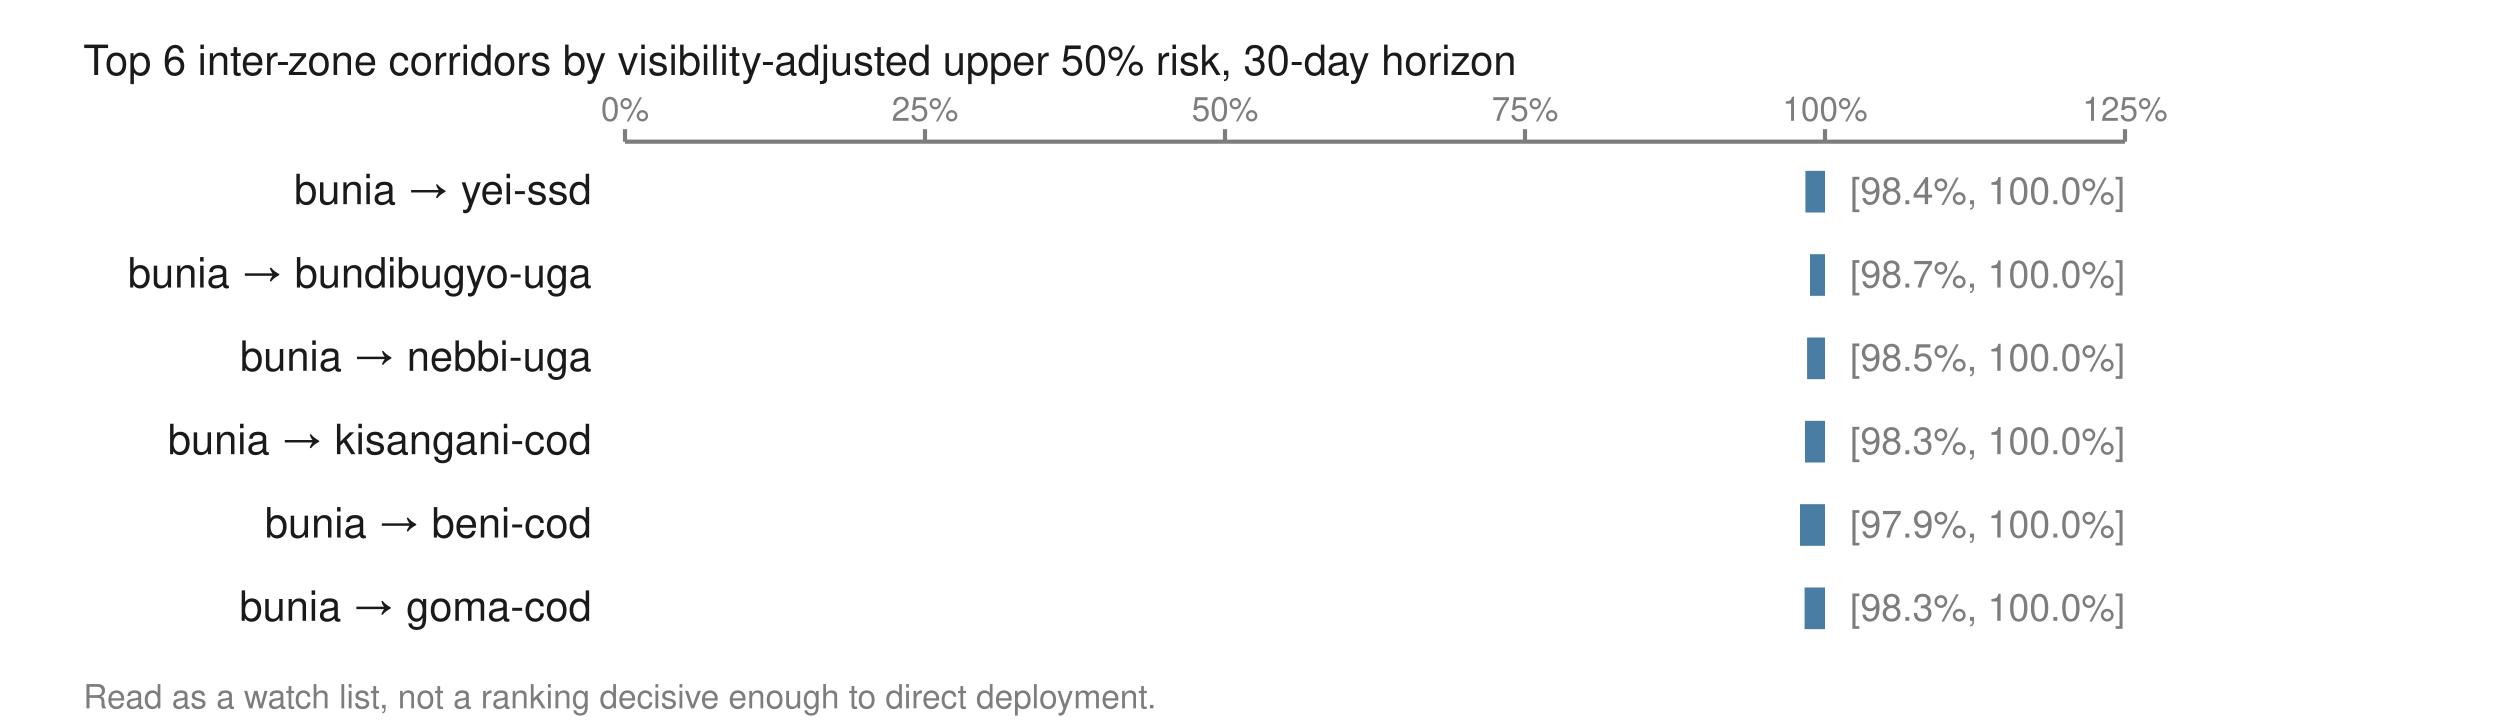
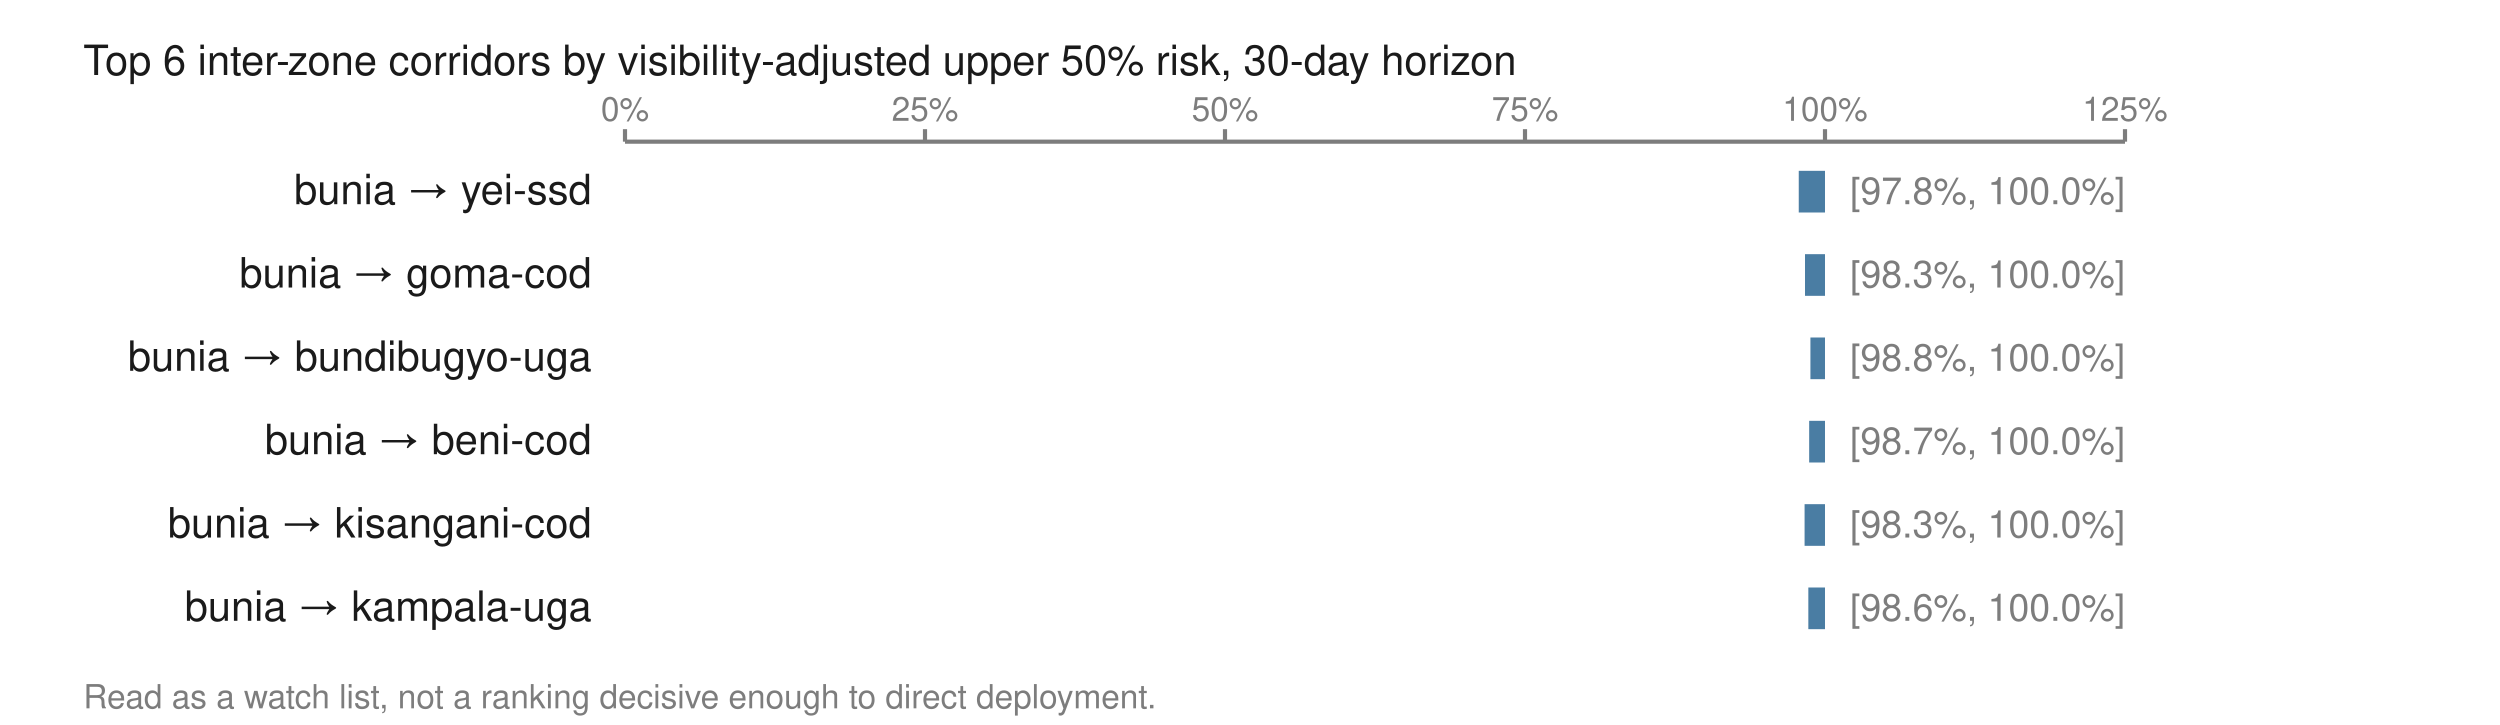
<svg xmlns="http://www.w3.org/2000/svg" viewBox="0 0 600 174" width="600" height="174" role="img" aria-labelledby="t">
  <text x="20.0" y="18.0" font-family="Helvetica,Arial,sans-serif" font-size="10" fill="#1a1a1a" font-weight="normal" text-anchor="start">Top 6 inter-zone corridors by visibility-adjusted upper 50% risk, 30-day horizon</text>
  <line x1="150.0" y1="34.0" x2="510.0" y2="34.0" stroke="#7d7d7d" stroke-width="1" />
  <line x1="150.0" y1="31.0" x2="150.0" y2="34.0" stroke="#7d7d7d" stroke-width="1" />
  <text x="150.0" y="29.0" font-family="Helvetica,Arial,sans-serif" font-size="8" fill="#7d7d7d" font-weight="normal" text-anchor="middle">0%</text>
  <line x1="222.0" y1="31.0" x2="222.0" y2="34.0" stroke="#7d7d7d" stroke-width="1" />
  <text x="222.0" y="29.0" font-family="Helvetica,Arial,sans-serif" font-size="8" fill="#7d7d7d" font-weight="normal" text-anchor="middle">25%</text>
  <line x1="294.0" y1="31.0" x2="294.0" y2="34.0" stroke="#7d7d7d" stroke-width="1" />
  <text x="294.0" y="29.0" font-family="Helvetica,Arial,sans-serif" font-size="8" fill="#7d7d7d" font-weight="normal" text-anchor="middle">50%</text>
  <line x1="366.0" y1="31.0" x2="366.0" y2="34.0" stroke="#7d7d7d" stroke-width="1" />
  <text x="366.0" y="29.0" font-family="Helvetica,Arial,sans-serif" font-size="8" fill="#7d7d7d" font-weight="normal" text-anchor="middle">75%</text>
  <line x1="438.0" y1="31.0" x2="438.0" y2="34.0" stroke="#7d7d7d" stroke-width="1" />
  <text x="438.0" y="29.0" font-family="Helvetica,Arial,sans-serif" font-size="8" fill="#7d7d7d" font-weight="normal" text-anchor="middle">100%</text>
  <line x1="510.0" y1="31.0" x2="510.0" y2="34.0" stroke="#7d7d7d" stroke-width="1" />
  <text x="510.0" y="29.0" font-family="Helvetica,Arial,sans-serif" font-size="8" fill="#7d7d7d" font-weight="normal" text-anchor="middle">125%</text>
  <text x="142.0" y="49.0" font-family="Helvetica,Arial,sans-serif" font-size="10" fill="#1a1a1a" font-weight="normal" text-anchor="end">bunia → yei-ssd</text>
-   <rect x="433.3" y="41.0" width="4.7" height="10.0" fill="#4a7da3" />
-   <text x="444.0" y="49.0" font-family="Helvetica,Arial,sans-serif" font-size="9" fill="#7d7d7d" font-weight="normal" text-anchor="start">[98.4%, 100.0%]</text>
-   <text x="142.0" y="69.0" font-family="Helvetica,Arial,sans-serif" font-size="10" fill="#1a1a1a" font-weight="normal" text-anchor="end">bunia → bundibugyo-uga</text>
-   <rect x="434.4" y="61.0" width="3.6" height="10.0" fill="#4a7da3" />
-   <text x="444.0" y="69.0" font-family="Helvetica,Arial,sans-serif" font-size="9" fill="#7d7d7d" font-weight="normal" text-anchor="start">[98.7%, 100.0%]</text>
-   <text x="142.0" y="89.0" font-family="Helvetica,Arial,sans-serif" font-size="10" fill="#1a1a1a" font-weight="normal" text-anchor="end">bunia → nebbi-uga</text>
-   <rect x="433.7" y="81.0" width="4.3" height="10.0" fill="#4a7da3" />
-   <text x="444.0" y="89.0" font-family="Helvetica,Arial,sans-serif" font-size="9" fill="#7d7d7d" font-weight="normal" text-anchor="start">[98.5%, 100.0%]</text>
-   <text x="142.0" y="109.0" font-family="Helvetica,Arial,sans-serif" font-size="10" fill="#1a1a1a" font-weight="normal" text-anchor="end">bunia → kisangani-cod</text>
-   <rect x="433.2" y="101.0" width="4.8" height="10.0" fill="#4a7da3" />
-   <text x="444.0" y="109.0" font-family="Helvetica,Arial,sans-serif" font-size="9" fill="#7d7d7d" font-weight="normal" text-anchor="start">[98.3%, 100.0%]</text>
-   <text x="142.0" y="129.0" font-family="Helvetica,Arial,sans-serif" font-size="10" fill="#1a1a1a" font-weight="normal" text-anchor="end">bunia → beni-cod</text>
-   <rect x="432.0" y="121.0" width="6.0" height="10.0" fill="#4a7da3" />
-   <text x="444.0" y="129.0" font-family="Helvetica,Arial,sans-serif" font-size="9" fill="#7d7d7d" font-weight="normal" text-anchor="start">[97.9%, 100.0%]</text>
-   <text x="142.0" y="149.0" font-family="Helvetica,Arial,sans-serif" font-size="10" fill="#1a1a1a" font-weight="normal" text-anchor="end">bunia → goma-cod</text>
-   <rect x="433.1" y="141.0" width="4.9" height="10.0" fill="#4a7da3" />
-   <text x="444.0" y="149.0" font-family="Helvetica,Arial,sans-serif" font-size="9" fill="#7d7d7d" font-weight="normal" text-anchor="start">[98.3%, 100.0%]</text>
+   <rect x="431.7" y="41.0" width="6.3" height="10.0" fill="#4a7da3" />
+   <text x="444.0" y="49.0" font-family="Helvetica,Arial,sans-serif" font-size="9" fill="#7d7d7d" font-weight="normal" text-anchor="start">[97.8%, 100.0%]</text>
+   <text x="142.0" y="69.0" font-family="Helvetica,Arial,sans-serif" font-size="10" fill="#1a1a1a" font-weight="normal" text-anchor="end">bunia → goma-cod</text>
+   <rect x="433.2" y="61.0" width="4.8" height="10.0" fill="#4a7da3" />
+   <text x="444.0" y="69.0" font-family="Helvetica,Arial,sans-serif" font-size="9" fill="#7d7d7d" font-weight="normal" text-anchor="start">[98.3%, 100.0%]</text>
+   <text x="142.0" y="89.0" font-family="Helvetica,Arial,sans-serif" font-size="10" fill="#1a1a1a" font-weight="normal" text-anchor="end">bunia → bundibugyo-uga</text>
+   <rect x="434.5" y="81.0" width="3.5" height="10.0" fill="#4a7da3" />
+   <text x="444.0" y="89.0" font-family="Helvetica,Arial,sans-serif" font-size="9" fill="#7d7d7d" font-weight="normal" text-anchor="start">[98.8%, 100.0%]</text>
+   <text x="142.0" y="109.0" font-family="Helvetica,Arial,sans-serif" font-size="10" fill="#1a1a1a" font-weight="normal" text-anchor="end">bunia → beni-cod</text>
+   <rect x="434.2" y="101.0" width="3.8" height="10.0" fill="#4a7da3" />
+   <text x="444.0" y="109.0" font-family="Helvetica,Arial,sans-serif" font-size="9" fill="#7d7d7d" font-weight="normal" text-anchor="start">[98.7%, 100.0%]</text>
+   <text x="142.0" y="129.0" font-family="Helvetica,Arial,sans-serif" font-size="10" fill="#1a1a1a" font-weight="normal" text-anchor="end">bunia → kisangani-cod</text>
+   <rect x="433.1" y="121.0" width="4.9" height="10.0" fill="#4a7da3" />
+   <text x="444.0" y="129.0" font-family="Helvetica,Arial,sans-serif" font-size="9" fill="#7d7d7d" font-weight="normal" text-anchor="start">[98.3%, 100.0%]</text>
+   <text x="142.0" y="149.0" font-family="Helvetica,Arial,sans-serif" font-size="10" fill="#1a1a1a" font-weight="normal" text-anchor="end">bunia → kampala-uga</text>
+   <rect x="434.0" y="141.0" width="4.0" height="10.0" fill="#4a7da3" />
+   <text x="444.0" y="149.0" font-family="Helvetica,Arial,sans-serif" font-size="9" fill="#7d7d7d" font-weight="normal" text-anchor="start">[98.6%, 100.0%]</text>
  <text x="20.0" y="170.0" font-family="Helvetica,Arial,sans-serif" font-size="8" fill="#7d7d7d" font-weight="normal" text-anchor="start">Read as a watch list, not a ranking decisive enough to direct deployment.</text>
</svg>
